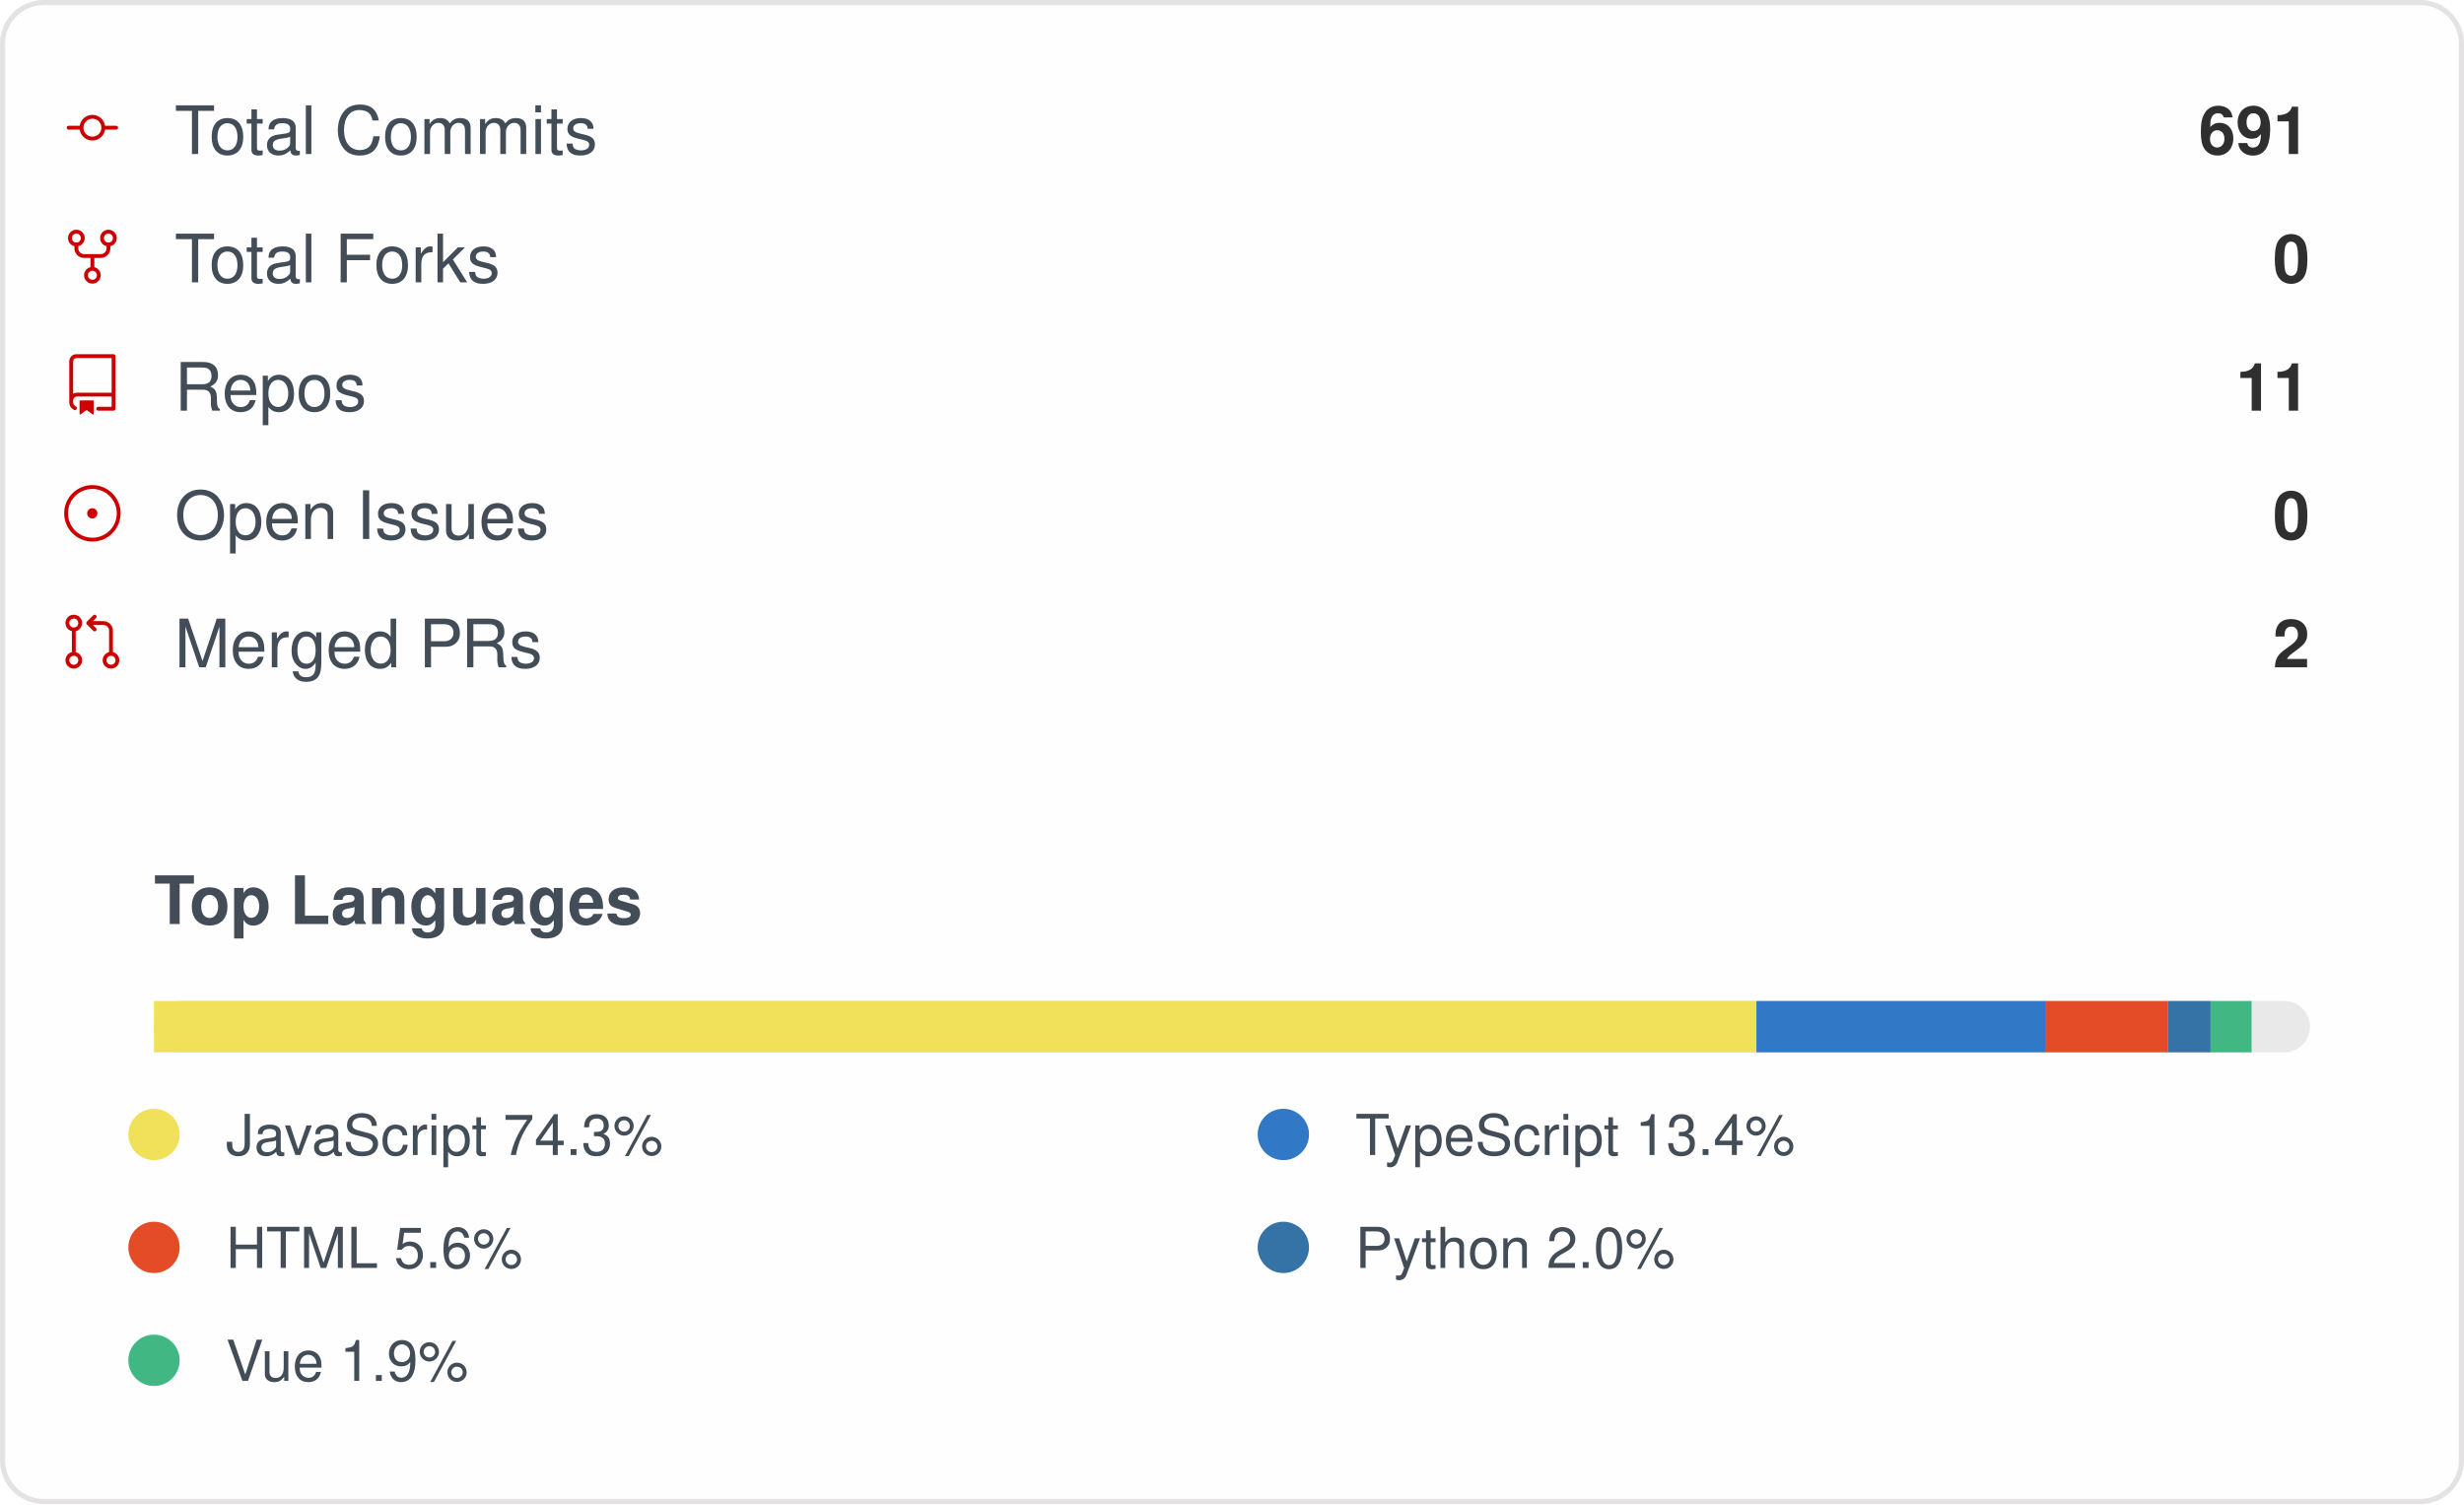
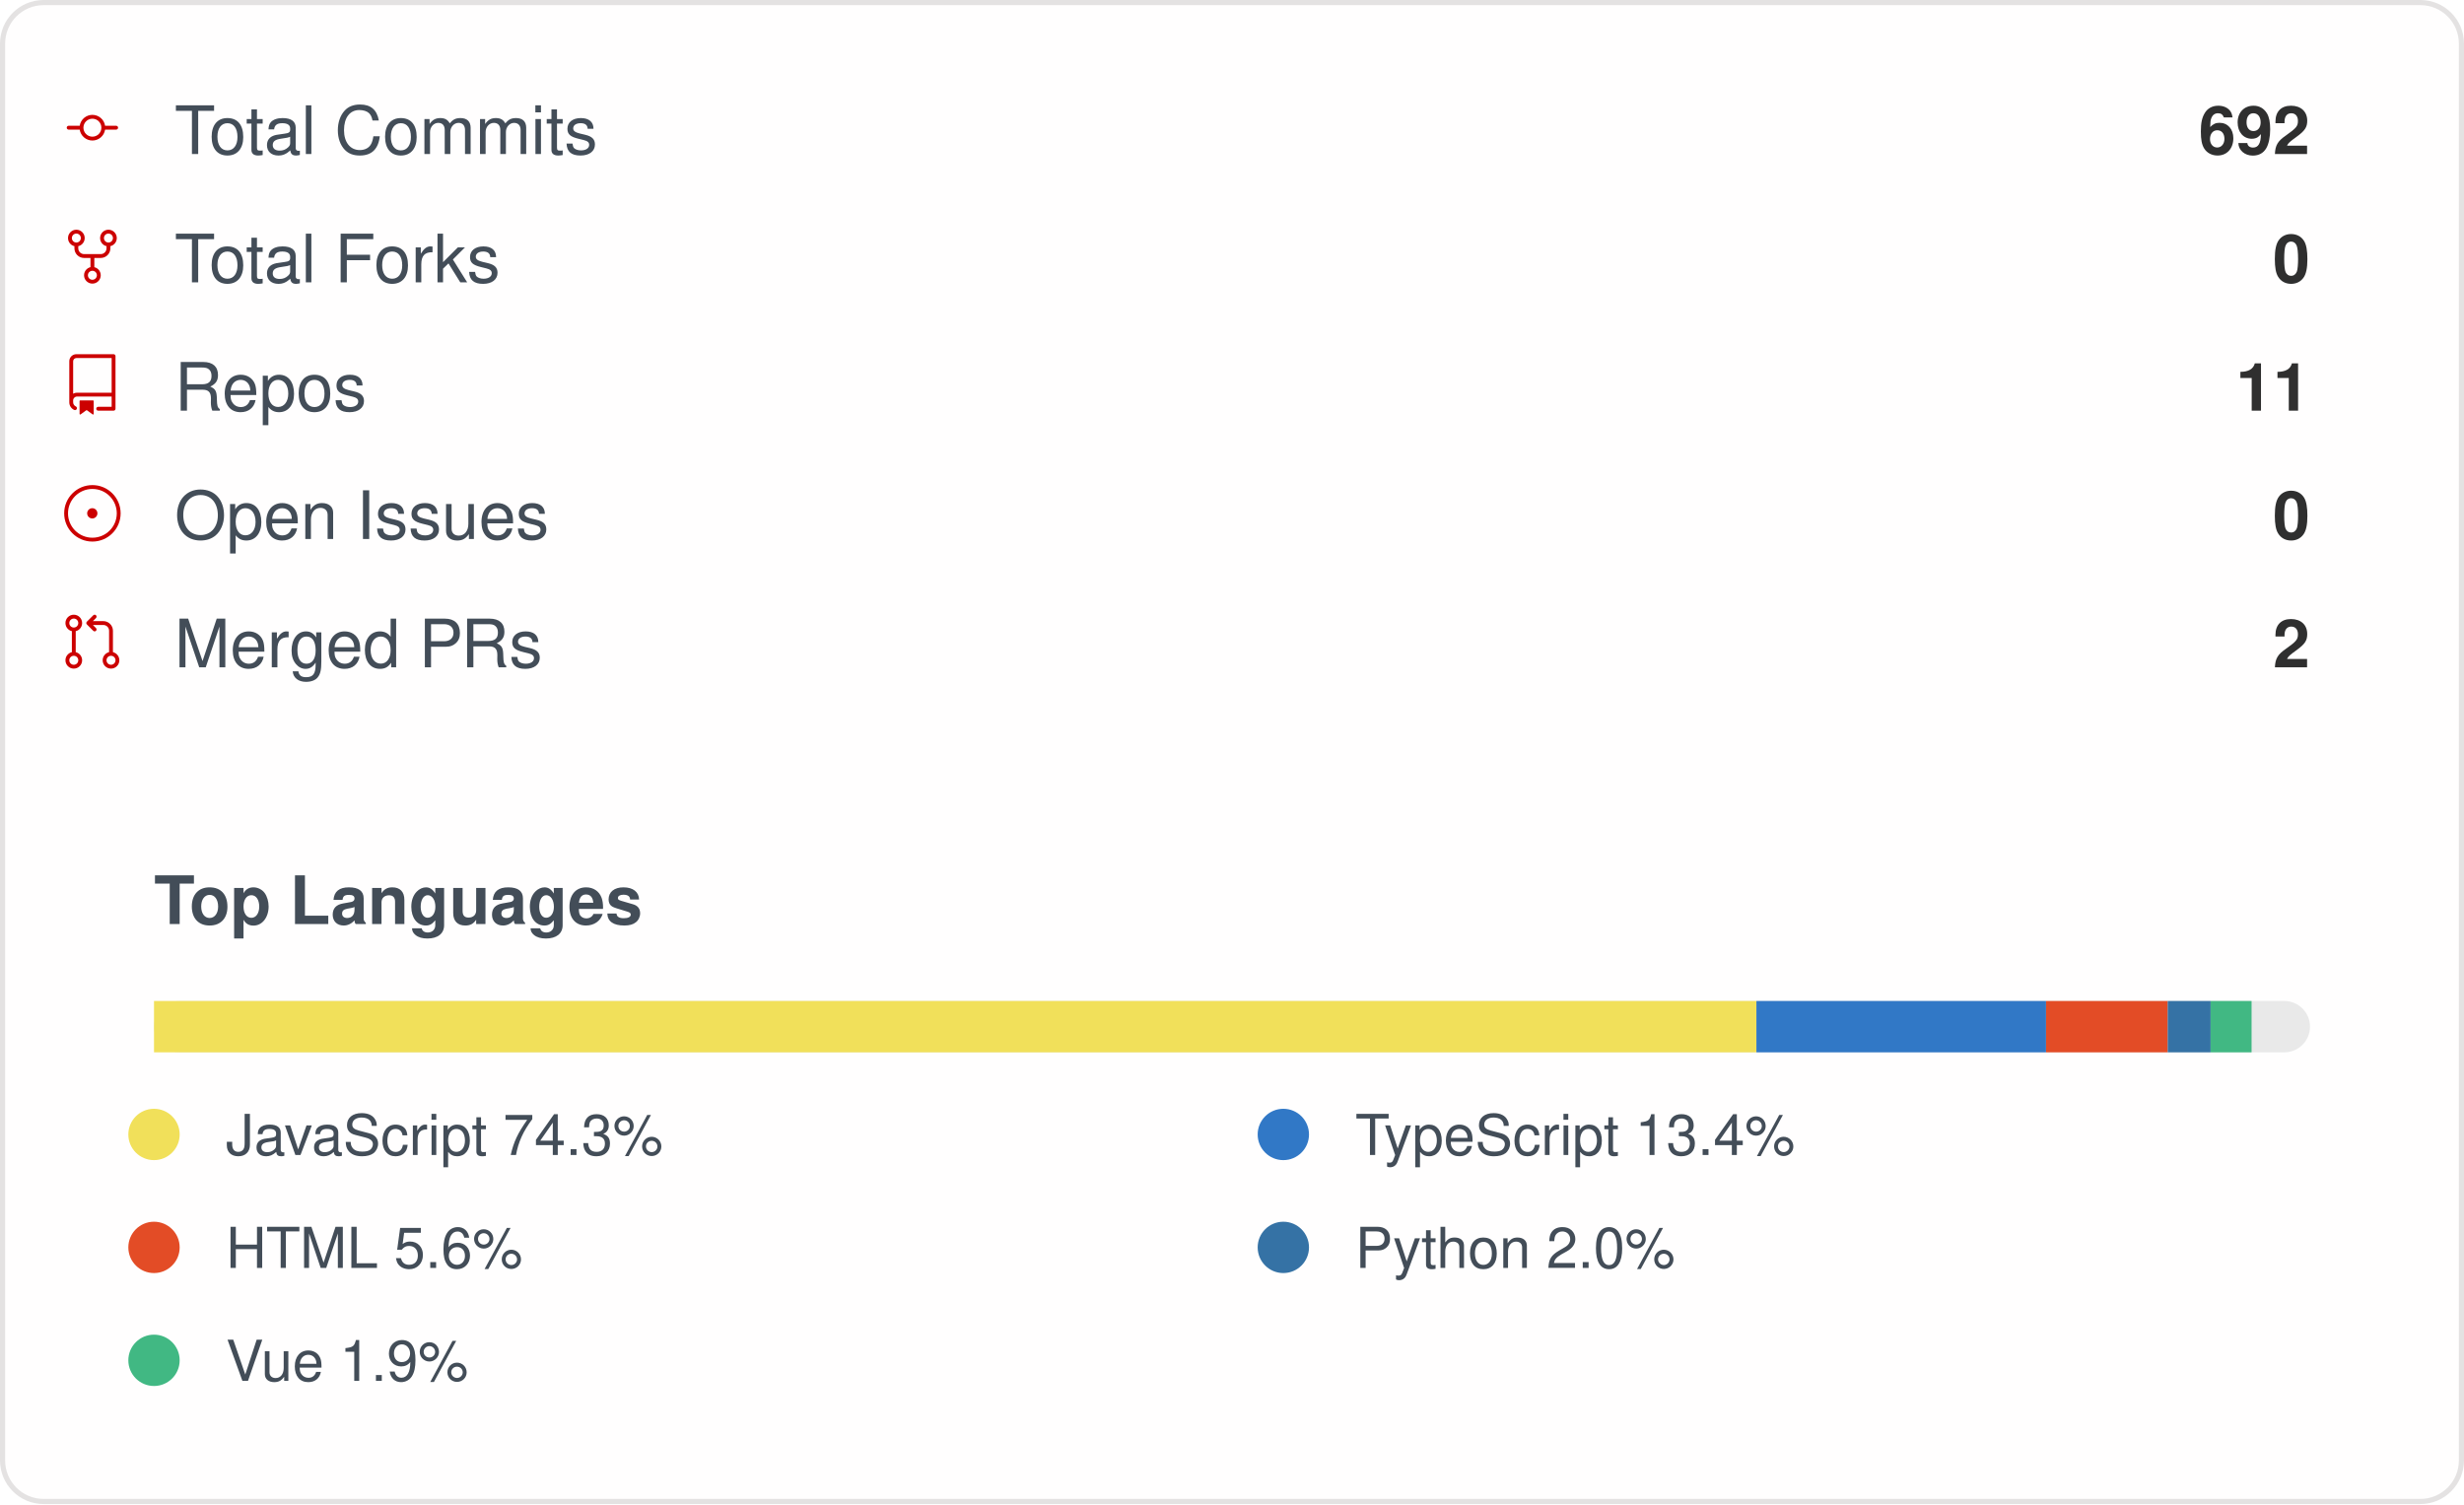
<svg xmlns="http://www.w3.org/2000/svg" width="480" height="293" viewBox="0 0 480 293" role="img" aria-label="IMMC-dev organization GitHub stats">
  <style>
    .card { font-family: -apple-system, Segoe UI, Helvetica, Arial, sans-serif; }
    .stat-label { font-size: 13px; fill: #434d58; }
    .stat-value { font-size: 13px; font-weight: 600; fill: #2f2f2f; }
    .lang-label { font-size: 11px; fill: #434d58; }
  </style>
  <rect x="0.5" y="0.5" rx="8" width="479" height="292" fill="#fffefe" stroke="#e4e2e2" />
  <g class="card">
    <g>
      <g transform="translate(12, 19)">
        <g transform="scale(0.5)">
          <path fill="#cc0000" d="M16.944 11h4.306a.75.75 0 0 1 0 1.5h-4.306a5.001 5.001 0 0 1-9.888 0H2.75a.75.75 0 0 1 0-1.5h4.306a5.001 5.001 0 0 1 9.888 0Zm-1.444.75a3.5 3.5 0 1 0-7 0 3.5 3.5 0 0 0 7 0Z" />
        </g>
      </g>
      <text x="34" y="30" class="stat-label">Total Commits</text>
-       <text x="450" y="30" text-anchor="end" class="stat-value">691</text>
+       <text x="450" y="30" text-anchor="end" class="stat-value">692</text>
    </g>
    <g>
      <g transform="translate(12, 44)">
        <g transform="scale(0.5)">
          <path fill="#cc0000" d="M8.75 19.25a3.25 3.25 0 1 1 6.5 0 3.25 3.25 0 0 1-6.5 0ZM15 4.75a3.25 3.25 0 1 1 6.5 0 3.25 3.25 0 0 1-6.5 0Zm-12.5 0a3.25 3.25 0 1 1 6.5 0 3.25 3.25 0 0 1-6.5 0ZM5.75 6.5a1.75 1.75 0 1 0-.001-3.501A1.75 1.75 0 0 0 5.75 6.5ZM12 21a1.75 1.75 0 1 0-.001-3.501A1.75 1.75 0 0 0 12 21Zm6.25-14.5a1.75 1.75 0 1 0-.001-3.501A1.75 1.75 0 0 0 18.25 6.5Z" />
          <path fill="#cc0000" d="M6.5 7.75v1A2.25 2.25 0 0 0 8.75 11h6.5a2.25 2.25 0 0 0 2.25-2.25v-1H19v1a3.75 3.75 0 0 1-3.75 3.75h-6.5A3.75 3.75 0 0 1 5 8.75v-1Z" />
          <path fill="#cc0000" d="M11.25 16.25v-5h1.5v5h-1.5Z" />
        </g>
      </g>
      <text x="34" y="55" class="stat-label">Total Forks</text>
      <text x="450" y="55" text-anchor="end" class="stat-value">0</text>
    </g>
    <g>
      <g transform="translate(12, 69)">
        <g transform="scale(0.5)">
          <path fill="#cc0000" d="M3 2.75A2.75 2.75 0 0 1 5.75 0h14.5a.75.75 0 0 1 .75.75v20.5a.75.75 0 0 1-.75.75h-6a.75.75 0 0 1 0-1.5h5.25v-4H6A1.5 1.5 0 0 0 4.5 18v.75c0 .716.43 1.334 1.05 1.605a.75.75 0 0 1-.6 1.374A3.251 3.251 0 0 1 3 18.75ZM19.5 1.5H5.75c-.69 0-1.25.56-1.25 1.25v12.651A2.989 2.989 0 0 1 6 15h13.5Z" />
          <path fill="#cc0000" d="M7 18.25a.25.25 0 0 1 .25-.25h5a.25.25 0 0 1 .25.25v5.01a.25.25 0 0 1-.397.201l-2.206-1.604a.25.25 0 0 0-.294 0L7.397 23.46a.25.25 0 0 1-.397-.2v-5.01Z" />
        </g>
      </g>
      <text x="34" y="80" class="stat-label">Repos</text>
      <text x="450" y="80" text-anchor="end" class="stat-value">11</text>
    </g>
    <g>
      <g transform="translate(12, 94)">
        <g transform="scale(0.5)">
          <path fill="#cc0000" d="M12 1c6.075 0 11 4.925 11 11s-4.925 11-11 11S1 18.075 1 12 5.925 1 12 1ZM2.5 12a9.5 9.5 0 0 0 9.5 9.5 9.5 9.5 0 0 0 9.5-9.5A9.5 9.5 0 0 0 12 2.5 9.5 9.5 0 0 0 2.5 12Zm9.5 2a2 2 0 1 1-.001-3.999A2 2 0 0 1 12 14Z" />
        </g>
      </g>
      <text x="34" y="105" class="stat-label">Open Issues</text>
      <text x="450" y="105" text-anchor="end" class="stat-value">0</text>
    </g>
    <g>
      <g transform="translate(12, 119)">
        <g transform="scale(0.5)">
          <path fill="#cc0000" d="M16 19.25a3.25 3.25 0 1 1 6.5 0 3.25 3.25 0 0 1-6.5 0Zm-14.5 0a3.25 3.25 0 1 1 6.5 0 3.25 3.25 0 0 1-6.5 0Zm0-14.5a3.25 3.25 0 1 1 6.5 0 3.25 3.25 0 0 1-6.5 0ZM4.75 3a1.75 1.75 0 1 0 .001 3.501A1.75 1.75 0 0 0 4.75 3Zm0 14.5a1.75 1.75 0 1 0 .001 3.501A1.75 1.75 0 0 0 4.75 17.5Zm14.5 0a1.75 1.75 0 1 0 .001 3.501 1.75 1.75 0 0 0-.001-3.501Z" />
          <path fill="#cc0000" d="M13.405 1.72a.75.75 0 0 1 0 1.06L12.185 4h4.065A3.75 3.75 0 0 1 20 7.75v8.75a.75.75 0 0 1-1.5 0V7.75a2.25 2.25 0 0 0-2.25-2.25h-4.064l1.22 1.22a.75.75 0 0 1-1.061 1.06l-2.5-2.5a.75.75 0 0 1 0-1.06l2.5-2.5a.75.75 0 0 1 1.06 0ZM4.75 7.25A.75.75 0 0 1 5.5 8v8A.75.75 0 0 1 4 16V8a.75.75 0 0 1 .75-.75Z" />
        </g>
      </g>
      <text x="34" y="130" class="stat-label">Merged PRs</text>
      <text x="450" y="130" text-anchor="end" class="stat-value">2</text>
    </g>
    <text x="30" y="180" class="stat-label" style="font-weight:600">Top Languages</text>
    <rect x="30" y="195" width="420" height="10" rx="5" fill="#e9e9e9" />
    <rect x="30" y="195" width="312.16" height="10" fill="#f1e05a" />
    <rect x="342.158" y="195" width="56.42" height="10" fill="#3178c6" />
    <rect x="398.58" y="195" width="23.71" height="10" fill="#e34c26" />
    <rect x="422.29" y="195" width="8.35" height="10" fill="#3572A5" />
    <rect x="430.637" y="195" width="7.98" height="10" fill="#41b883" />
    <g>
      <circle cx="30" cy="221" r="5" fill="#f1e05a" />
      <text x="44" y="225" class="lang-label">JavaScript 74.3%</text>
    </g>
    <g>
      <circle cx="250" cy="221" r="5" fill="#3178c6" />
      <text x="264" y="225" class="lang-label">TypeScript 13.4%</text>
    </g>
    <g>
      <circle cx="30" cy="243" r="5" fill="#e34c26" />
      <text x="44" y="247" class="lang-label">HTML 5.6%</text>
    </g>
    <g>
      <circle cx="250" cy="243" r="5" fill="#3572A5" />
      <text x="264" y="247" class="lang-label">Python 2.0%</text>
    </g>
    <g>
      <circle cx="30" cy="265" r="5" fill="#41b883" />
      <text x="44" y="269" class="lang-label">Vue 1.9%</text>
    </g>
  </g>
</svg>
